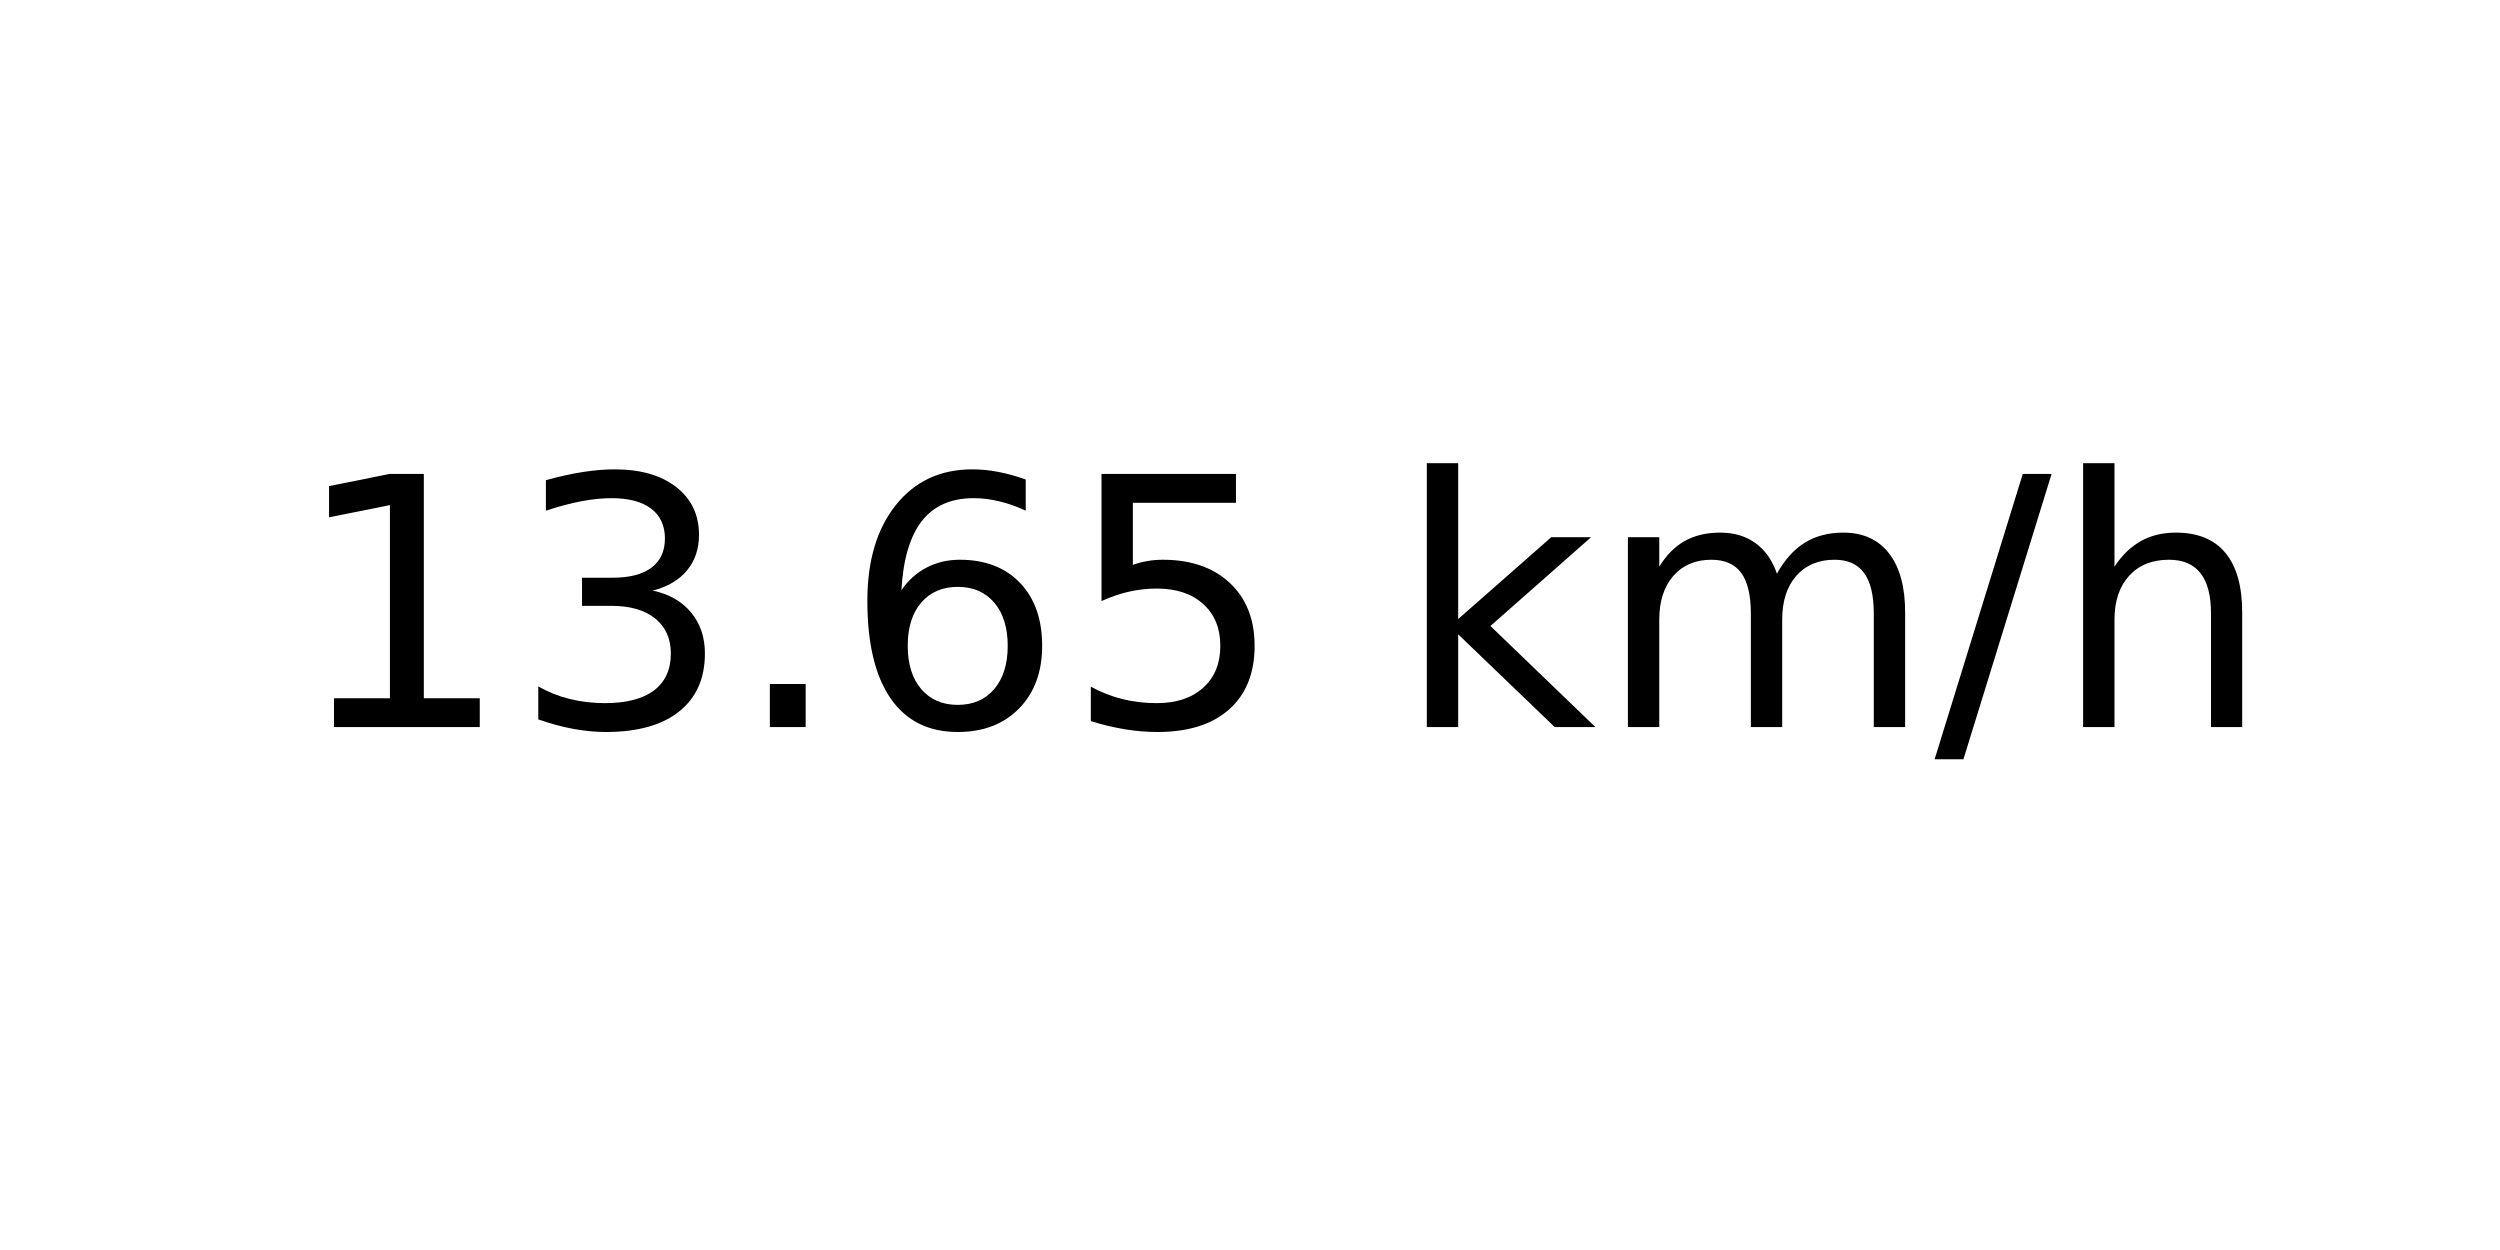
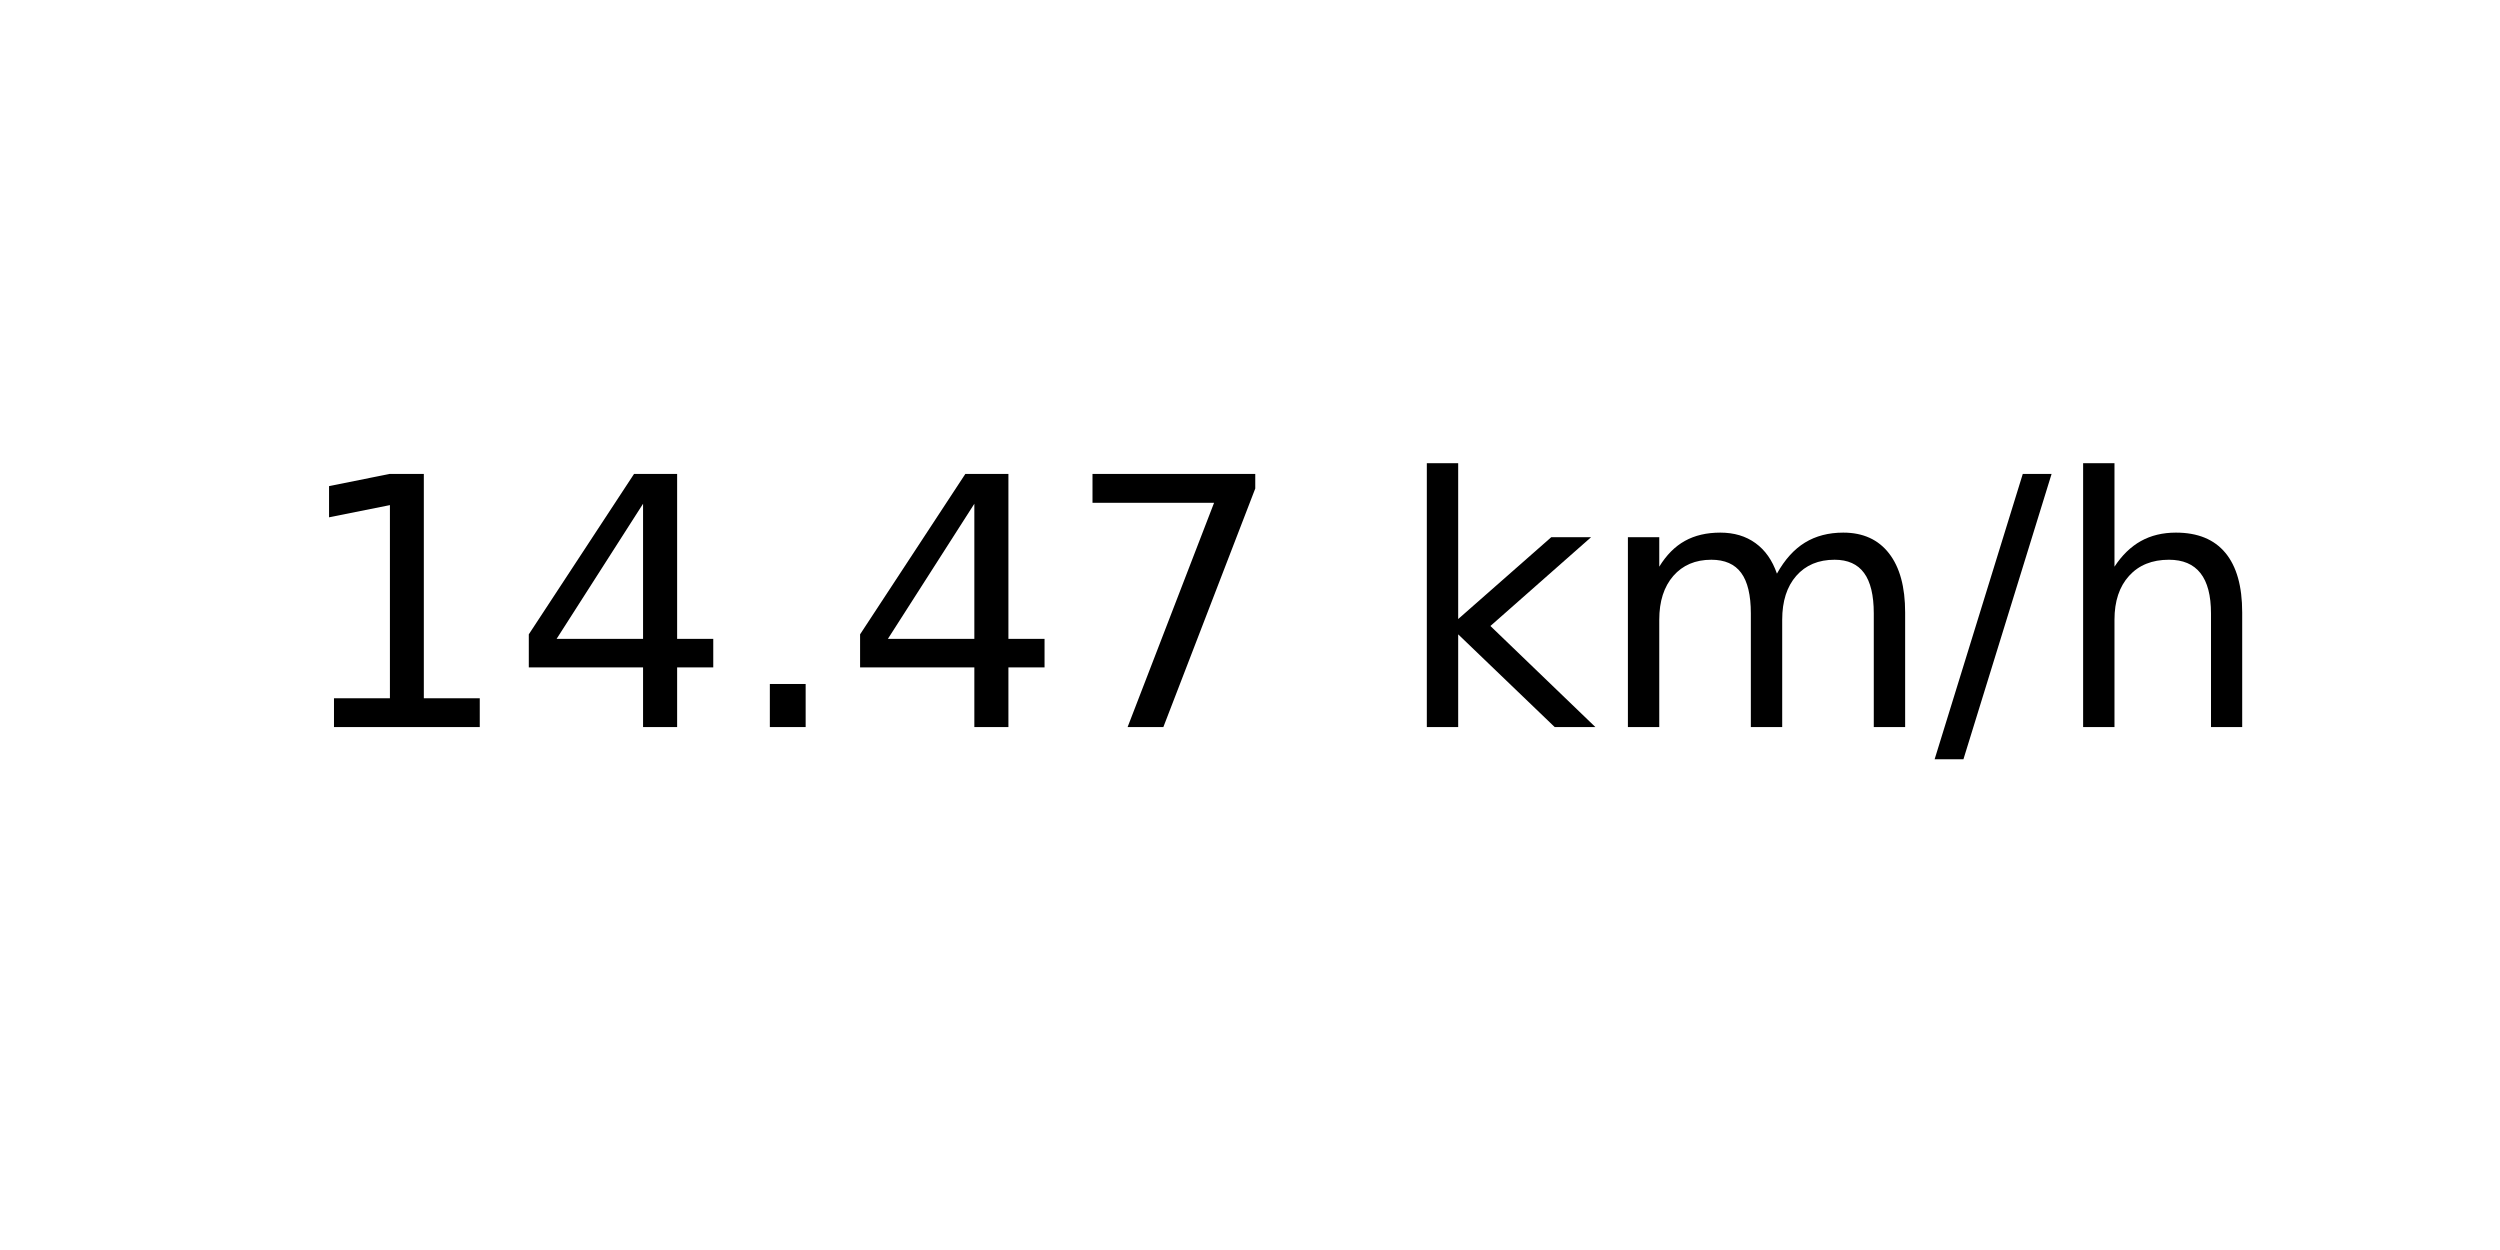
<svg xmlns="http://www.w3.org/2000/svg" xmlns:xlink="http://www.w3.org/1999/xlink" width="72pt" height="36pt" viewBox="0 0 72 36" version="1.1">
  <defs>
    <style type="text/css">*{stroke-linejoin: round; stroke-linecap: butt}</style>
  </defs>
  <g id="figure_1">
    <g id="axes_1">
      <g id="text_1">
        <g transform="translate(8.378125 20.93937) scale(0.1 -0.1)">
          <defs>
            <path id="DejaVuSans-31" d="M 794 531  L 1825 531  L 1825 4091  L 703 3866  L 703 4441  L 1819 4666  L 2450 4666  L 2450 531  L 3481 531  L 3481 0  L 794 0  L 794 531  z " transform="scale(0.015625)" />
-             <path id="DejaVuSans-33" d="M 2597 2516  Q 3050 2419 3304 2112  Q 3559 1806 3559 1356  Q 3559 666 3084 287  Q 2609 -91 1734 -91  Q 1441 -91 1130 -33  Q 819 25 488 141  L 488 750  Q 750 597 1062 519  Q 1375 441 1716 441  Q 2309 441 2620 675  Q 2931 909 2931 1356  Q 2931 1769 2642 2001  Q 2353 2234 1838 2234  L 1294 2234  L 1294 2753  L 1863 2753  Q 2328 2753 2575 2939  Q 2822 3125 2822 3475  Q 2822 3834 2567 4026  Q 2313 4219 1838 4219  Q 1578 4219 1281 4162  Q 984 4106 628 3988  L 628 4550  Q 988 4650 1302 4700  Q 1616 4750 1894 4750  Q 2613 4750 3031 4423  Q 3450 4097 3450 3541  Q 3450 3153 3228 2886  Q 3006 2619 2597 2516  z " transform="scale(0.015625)" />
+             <path id="DejaVuSans-34" d="M 2419 4116  L 825 1625  L 2419 1625  L 2419 4116  z M 2253 4666  L 3047 4666  L 3047 1625  L 3713 1625  L 3713 1100  L 3047 1100  L 3047 0  L 2419 0  L 2419 1100  L 313 1100  L 313 1709  L 2253 4666  z " transform="scale(0.015625)" />
            <path id="DejaVuSans-2e" d="M 684 794  L 1344 794  L 1344 0  L 684 0  L 684 794  z " transform="scale(0.015625)" />
-             <path id="DejaVuSans-36" d="M 2113 2584  Q 1688 2584 1439 2293  Q 1191 2003 1191 1497  Q 1191 994 1439 701  Q 1688 409 2113 409  Q 2538 409 2786 701  Q 3034 994 3034 1497  Q 3034 2003 2786 2293  Q 2538 2584 2113 2584  z M 3366 4563  L 3366 3988  Q 3128 4100 2886 4159  Q 2644 4219 2406 4219  Q 1781 4219 1451 3797  Q 1122 3375 1075 2522  Q 1259 2794 1537 2939  Q 1816 3084 2150 3084  Q 2853 3084 3261 2657  Q 3669 2231 3669 1497  Q 3669 778 3244 343  Q 2819 -91 2113 -91  Q 1303 -91 875 529  Q 447 1150 447 2328  Q 447 3434 972 4092  Q 1497 4750 2381 4750  Q 2619 4750 2861 4703  Q 3103 4656 3366 4563  z " transform="scale(0.015625)" />
-             <path id="DejaVuSans-35" d="M 691 4666  L 3169 4666  L 3169 4134  L 1269 4134  L 1269 2991  Q 1406 3038 1543 3061  Q 1681 3084 1819 3084  Q 2600 3084 3056 2656  Q 3513 2228 3513 1497  Q 3513 744 3044 326  Q 2575 -91 1722 -91  Q 1428 -91 1123 -41  Q 819 9 494 109  L 494 744  Q 775 591 1075 516  Q 1375 441 1709 441  Q 2250 441 2565 725  Q 2881 1009 2881 1497  Q 2881 1984 2565 2268  Q 2250 2553 1709 2553  Q 1456 2553 1204 2497  Q 953 2441 691 2322  L 691 4666  z " transform="scale(0.015625)" />
+             <path id="DejaVuSans-37" d="M 525 4666  L 3525 4666  L 3525 4397  L 1831 0  L 1172 0  L 2766 4134  L 525 4134  L 525 4666  z " transform="scale(0.015625)" />
            <path id="DejaVuSans-20" transform="scale(0.015625)" />
            <path id="DejaVuSans-6b" d="M 581 4863  L 1159 4863  L 1159 1991  L 2875 3500  L 3609 3500  L 1753 1863  L 3688 0  L 2938 0  L 1159 1709  L 1159 0  L 581 0  L 581 4863  z " transform="scale(0.015625)" />
            <path id="DejaVuSans-6d" d="M 3328 2828  Q 3544 3216 3844 3400  Q 4144 3584 4550 3584  Q 5097 3584 5394 3201  Q 5691 2819 5691 2113  L 5691 0  L 5113 0  L 5113 2094  Q 5113 2597 4934 2840  Q 4756 3084 4391 3084  Q 3944 3084 3684 2787  Q 3425 2491 3425 1978  L 3425 0  L 2847 0  L 2847 2094  Q 2847 2600 2669 2842  Q 2491 3084 2119 3084  Q 1678 3084 1418 2786  Q 1159 2488 1159 1978  L 1159 0  L 581 0  L 581 3500  L 1159 3500  L 1159 2956  Q 1356 3278 1631 3431  Q 1906 3584 2284 3584  Q 2666 3584 2933 3390  Q 3200 3197 3328 2828  z " transform="scale(0.015625)" />
            <path id="DejaVuSans-2f" d="M 1625 4666  L 2156 4666  L 531 -594  L 0 -594  L 1625 4666  z " transform="scale(0.015625)" />
            <path id="DejaVuSans-68" d="M 3513 2113  L 3513 0  L 2938 0  L 2938 2094  Q 2938 2591 2744 2837  Q 2550 3084 2163 3084  Q 1697 3084 1428 2787  Q 1159 2491 1159 1978  L 1159 0  L 581 0  L 581 4863  L 1159 4863  L 1159 2956  Q 1366 3272 1645 3428  Q 1925 3584 2291 3584  Q 2894 3584 3203 3211  Q 3513 2838 3513 2113  z " transform="scale(0.015625)" />
          </defs>
          <use xlink:href="#DejaVuSans-31" />
-           <use xlink:href="#DejaVuSans-33" x="63.623" />
+           <use xlink:href="#DejaVuSans-34" x="63.623" />
          <use xlink:href="#DejaVuSans-2e" x="127.246" />
-           <use xlink:href="#DejaVuSans-36" x="159.033" />
-           <use xlink:href="#DejaVuSans-35" x="222.656" />
+           <use xlink:href="#DejaVuSans-34" x="159.033" />
+           <use xlink:href="#DejaVuSans-37" x="222.656" />
          <use xlink:href="#DejaVuSans-20" x="286.279" />
          <use xlink:href="#DejaVuSans-6b" x="318.066" />
          <use xlink:href="#DejaVuSans-6d" x="375.977" />
          <use xlink:href="#DejaVuSans-2f" x="473.389" />
          <use xlink:href="#DejaVuSans-68" x="507.08" />
        </g>
      </g>
    </g>
  </g>
</svg>
